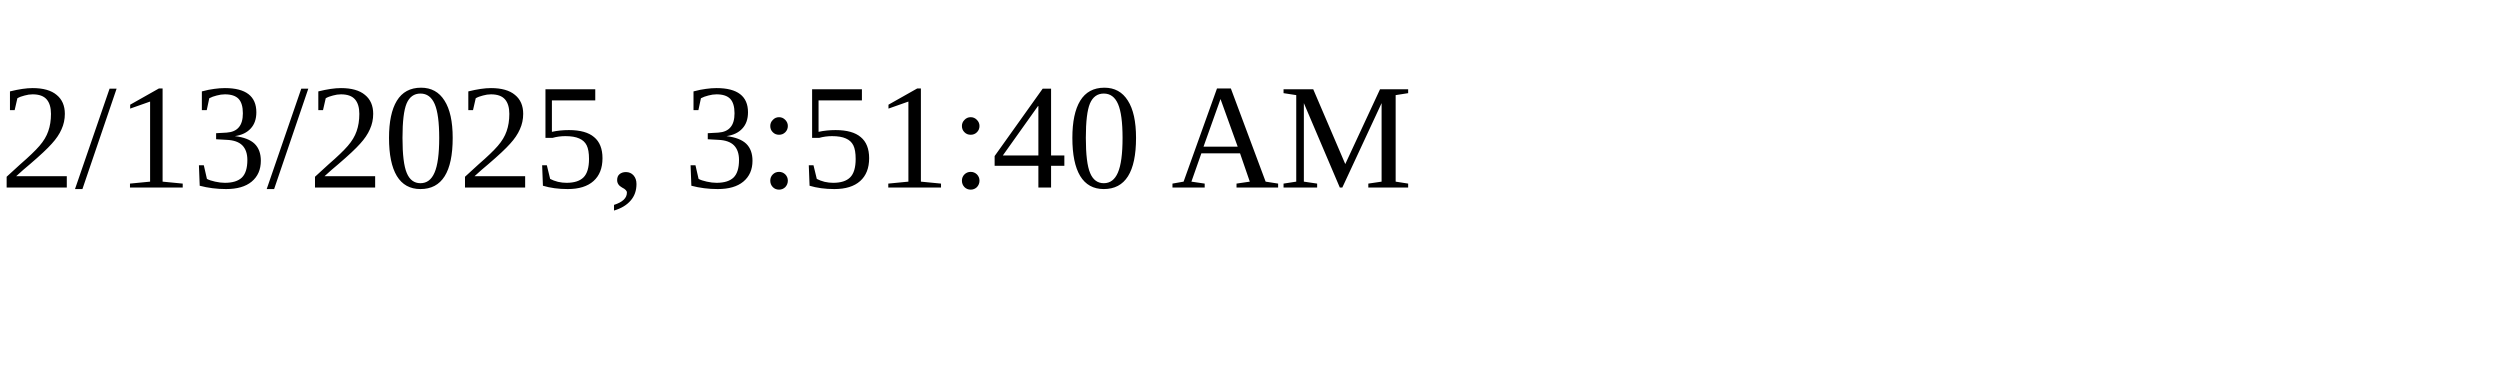
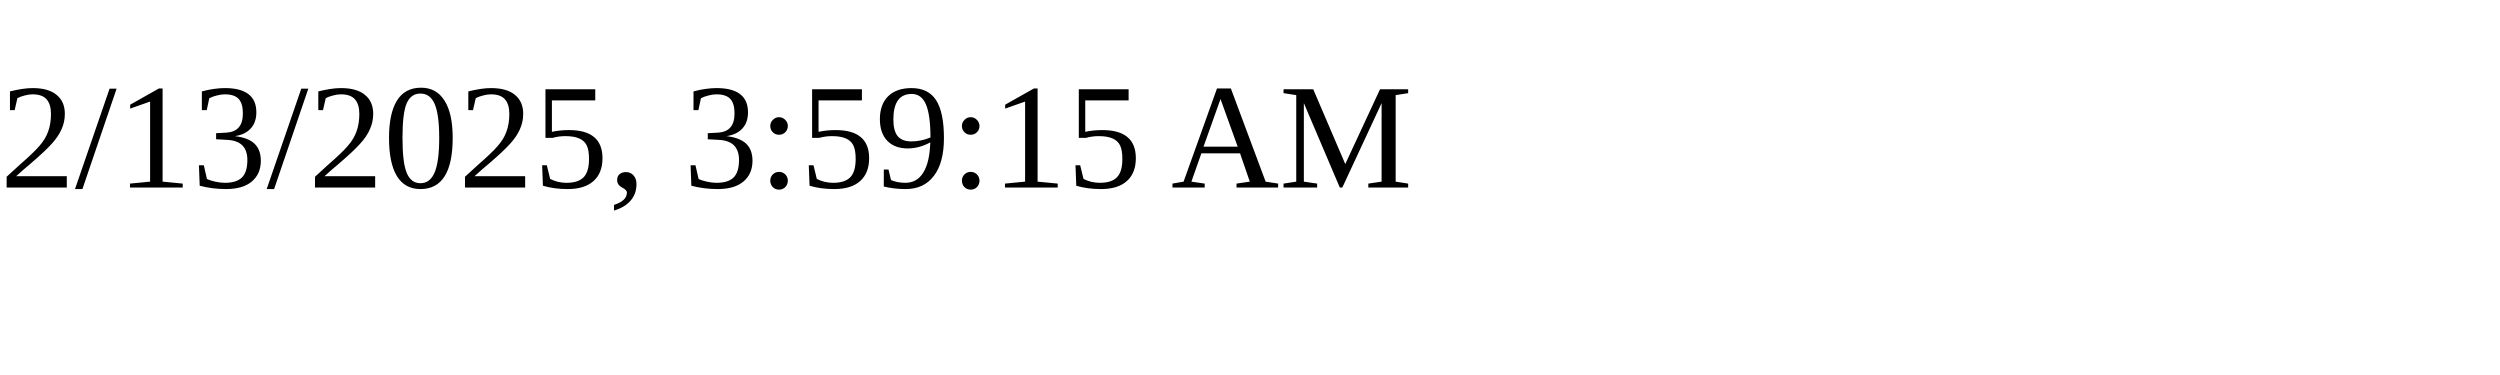
<svg xmlns="http://www.w3.org/2000/svg" height="30" width="200">
-   <text x="0" y="15">2/13/2025, 3:51:40 AM</text>
+   <text x="0" y="15">2/13/2025, 3:59:15 AM</text>
</svg>
